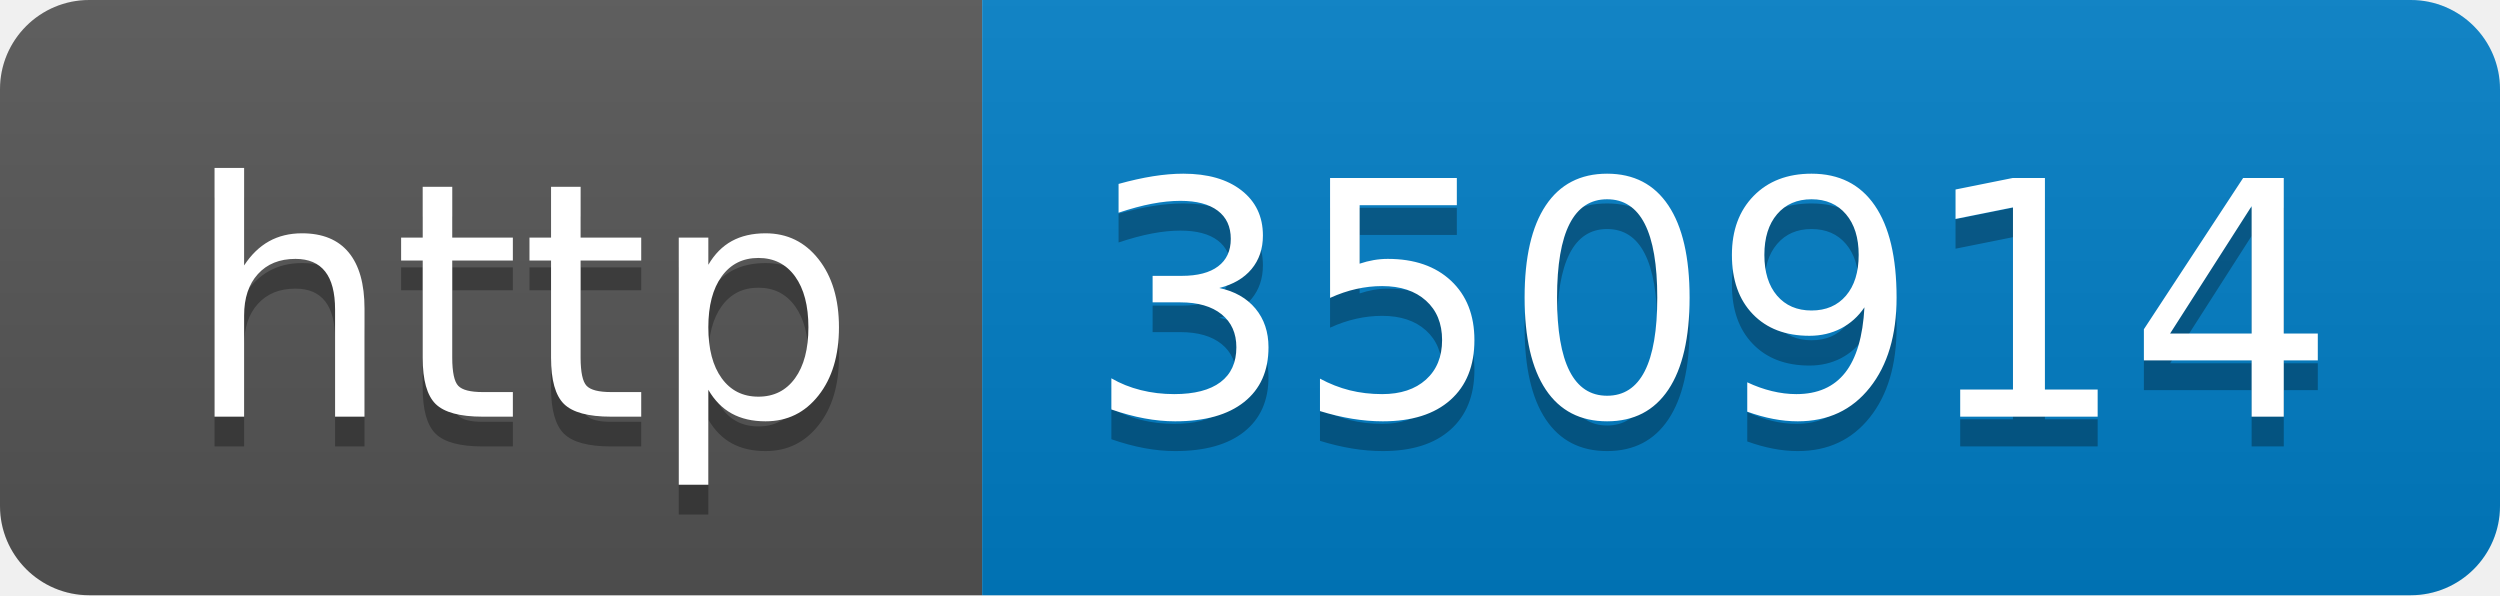
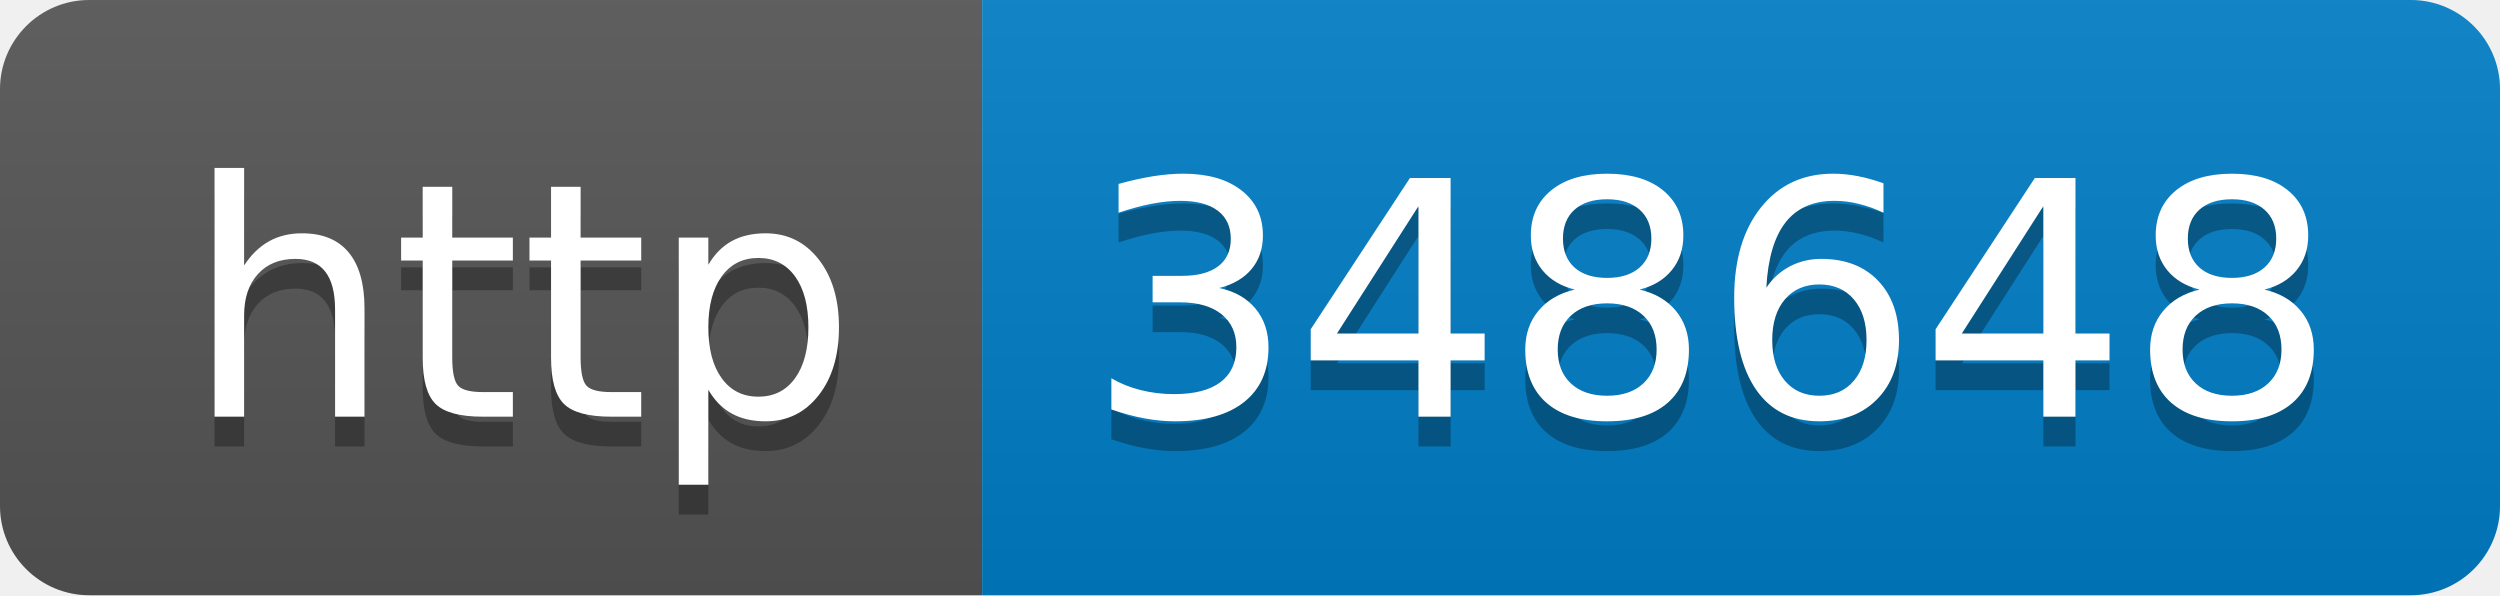
- <svg xmlns="http://www.w3.org/2000/svg" width="84" height="20" role="img" aria-label="http: 350914">
+ <svg xmlns="http://www.w3.org/2000/svg" width="84" height="20" role="img" aria-label="http: 348648">
  <linearGradient id="s" x2="0" y2="100%">
    <stop offset="0" stop-color="#bbb" stop-opacity=".1" />
    <stop offset="1" stop-opacity=".1" />
  </linearGradient>
  <clipPath id="r">
    <rect width="84" height="20" rx="3" fill="#fff" />
  </clipPath>
  <g clip-path="url(#r)">
    <rect width="33" height="20" fill="#555" />
    <rect x="33" width="51" height="20" fill="#007ec6" />
    <rect width="84" height="20" fill="url(#s)" />
  </g>
  <g fill="#fff" text-anchor="middle" font-family="Verdana,Geneva,DejaVu Sans,sans-serif" text-rendering="geometricPrecision" font-size="110">
    <text aria-hidden="true" x="175" y="150" fill="#010101" fill-opacity=".3" transform="scale(.1)" textLength="230">http</text>
    <text x="175" y="140" transform="scale(.1)" fill="#fff" textLength="230">http</text>
-     <text aria-hidden="true" x="575" y="150" fill="#010101" fill-opacity=".3" transform="scale(.1)" textLength="410">350914</text>
-     <text x="575" y="140" transform="scale(.1)" fill="#fff" textLength="410">350914</text>
+     <text aria-hidden="true" x="575" y="150" fill="#010101" fill-opacity=".3" transform="scale(.1)" textLength="410">348648</text>
+     <text x="575" y="140" transform="scale(.1)" fill="#fff" textLength="410">348648</text>
  </g>
</svg>
